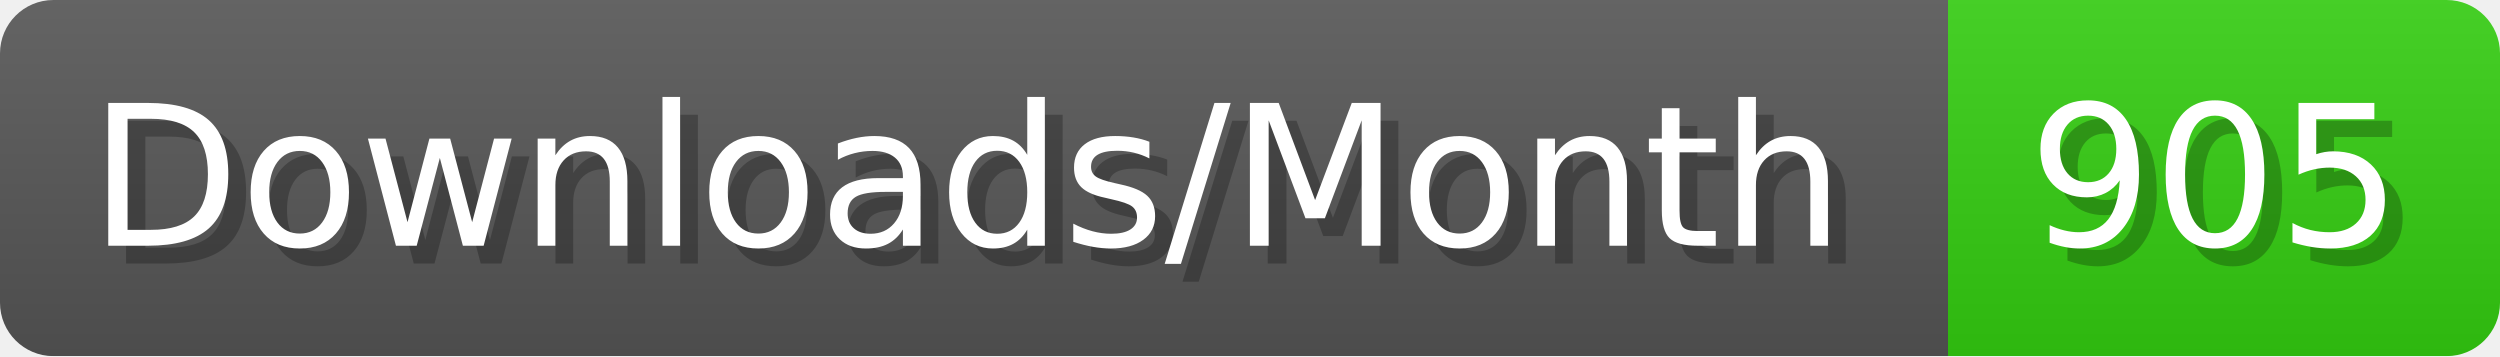
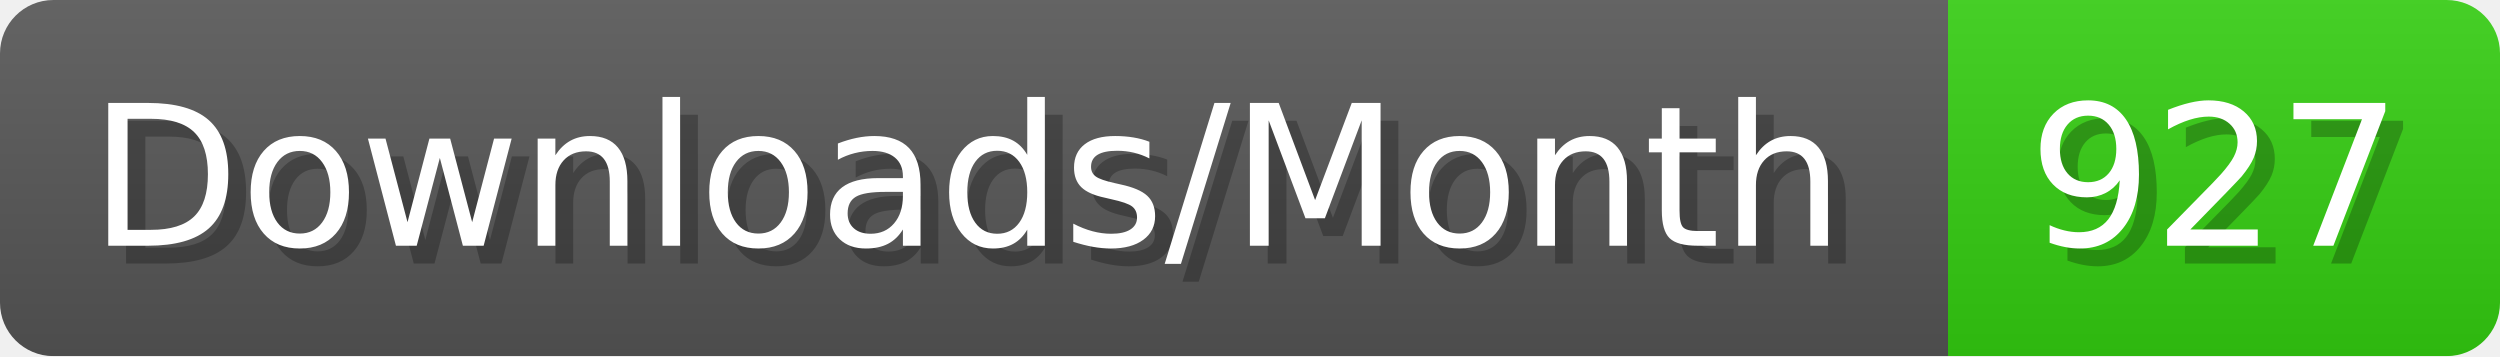
- <svg xmlns="http://www.w3.org/2000/svg" width="140.4" height="20" viewBox="0 0 1404 200" role="img" aria-label="Downloads/Month: 905">
+ <svg xmlns="http://www.w3.org/2000/svg" width="140.4" height="20" viewBox="0 0 1404 200" role="img" aria-label="Downloads/Month: 927">
  <linearGradient id="YlXUI" x2="0" y2="100%">
    <stop offset="0" stop-opacity=".1" stop-color="#EEE" />
    <stop offset="1" stop-opacity=".1" />
  </linearGradient>
  <mask id="JHhop">
    <rect width="1404" height="200" rx="30" fill="#FFF" />
  </mask>
  <g mask="url(#JHhop)">
    <rect width="1094" height="200" fill="#555" />
    <rect width="310" height="200" fill="#3C1" x="1094" />
    <rect width="1404" height="200" fill="url(#YlXUI)" />
  </g>
  <g aria-hidden="true" fill="#fff" text-anchor="start" font-family="Verdana,DejaVu Sans,sans-serif" font-size="110">
    <text x="60" y="148" textLength="994" fill="#000" opacity="0.25">Downloads/Month</text>
    <text x="50" y="138" textLength="994">Downloads/Month</text>
-     <text x="1149" y="148" textLength="210" fill="#000" opacity="0.25">905</text>
-     <text x="1139" y="138" textLength="210">905</text>
+     <text x="1149" y="148" textLength="210" fill="#000" opacity="0.25">927</text>
+     <text x="1139" y="138" textLength="210">927</text>
  </g>
</svg>
